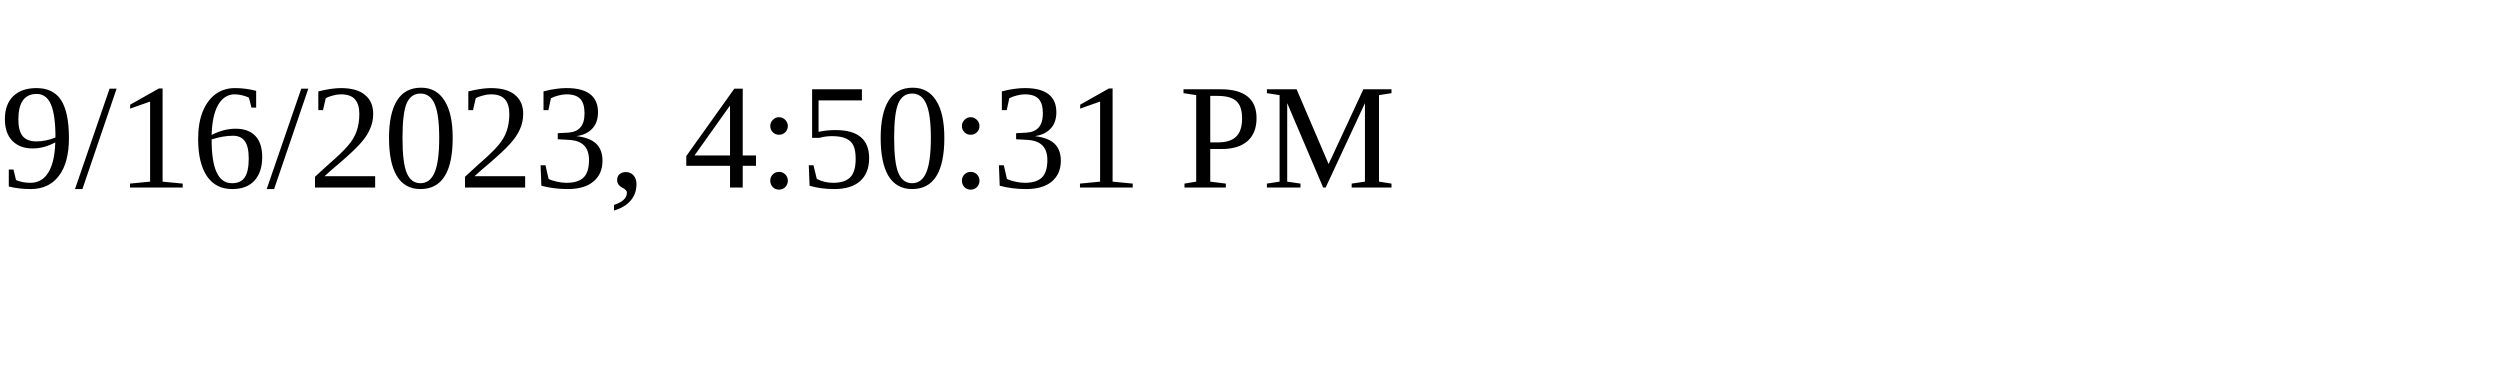
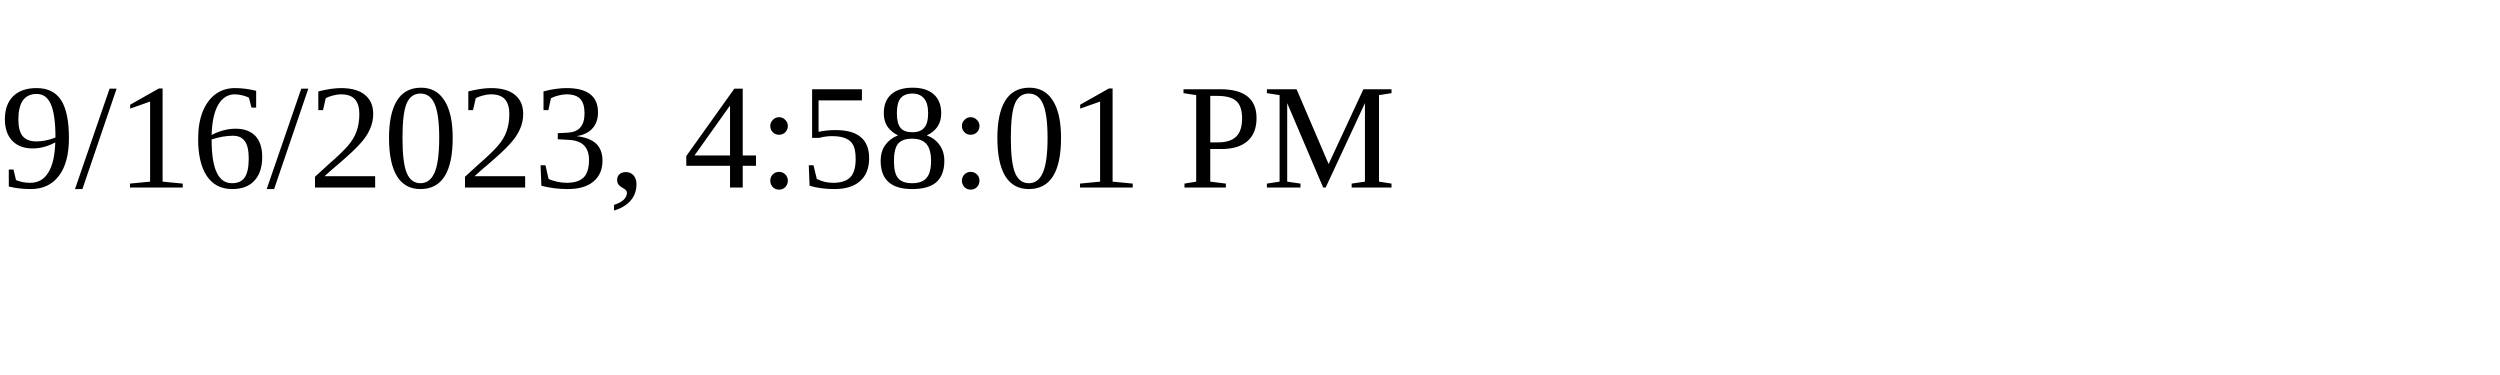
<svg xmlns="http://www.w3.org/2000/svg" height="30" width="200">
-   <text x="0" y="15">9/16/2023, 4:50:31 PM</text>
+   <text x="0" y="15">9/16/2023, 4:58:01 PM</text>
</svg>
